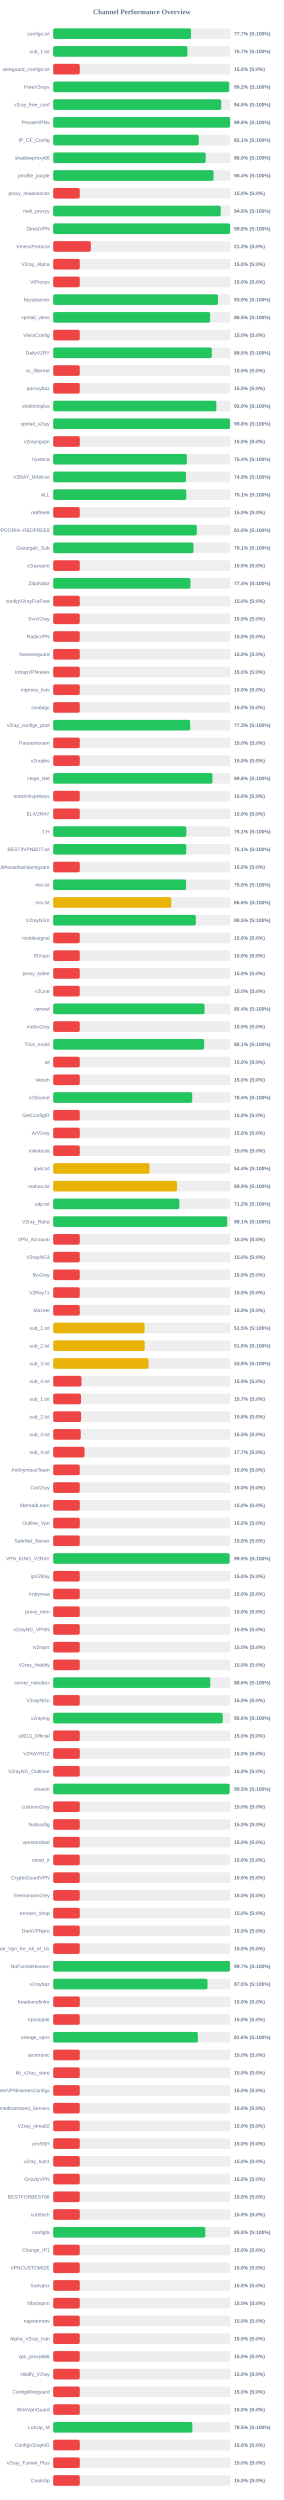
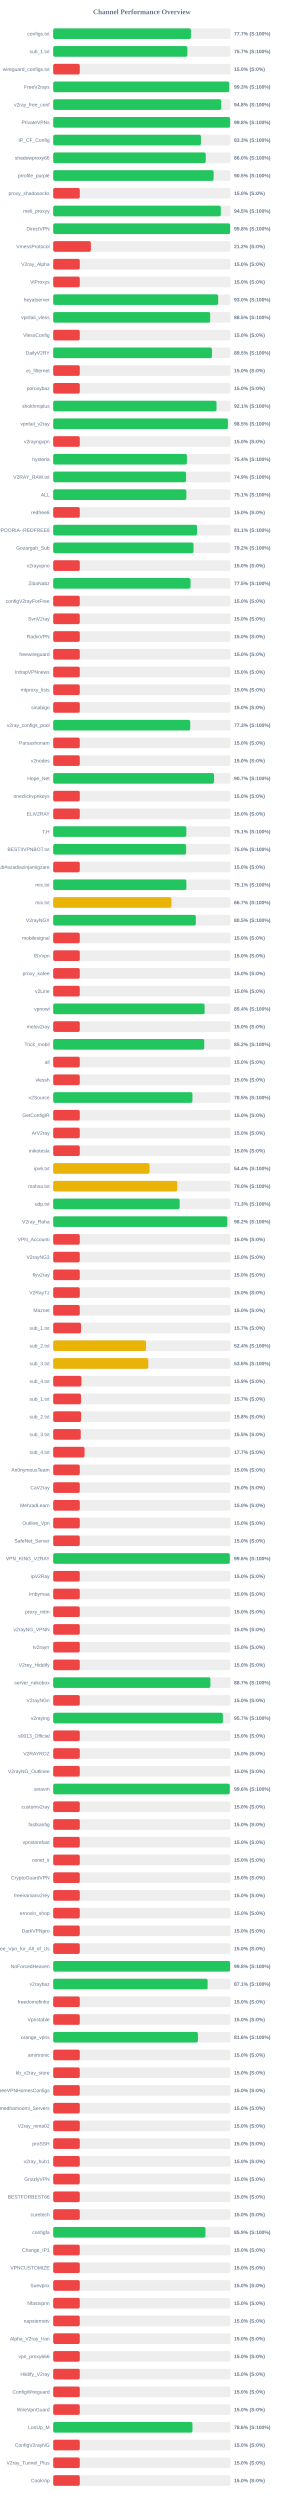
<svg xmlns="http://www.w3.org/2000/svg" width="800" height="7050" version="1.1">
  <style>
        .row { font: 14px Arial; fill: #64748b; }
        .score { font: bold 14px Arial; fill: #64748b; }
    </style>
  <text x="400" y="40" text-anchor="middle" font-size="20px" font-weight="bold" fill="#64748b">Channel Performance Overview</text>
  <rect x="150" y="80" width="500" height="30" fill="#eee" rx="5" />
-   <rect x="150" y="80" width="388.6" height="30" fill="#22c55e" rx="5" />
+   <rect x="150" y="80" width="388.45" height="30" fill="#22c55e" rx="5" />
  <text x="140" y="100" text-anchor="end" class="row">configs.txt</text>
  <text x="660" y="100" text-anchor="start" class="score">77.7% (S:100%)</text>
  <rect x="150" y="130" width="500" height="30" fill="#eee" rx="5" />
-   <rect x="150" y="130" width="378.45" height="30" fill="#22c55e" rx="5" />
+   <rect x="150" y="130" width="378.4" height="30" fill="#22c55e" rx="5" />
  <text x="140" y="150" text-anchor="end" class="row">sub_1.txt</text>
  <text x="660" y="150" text-anchor="start" class="score">75.7% (S:100%)</text>
  <rect x="150" y="180" width="500" height="30" fill="#eee" rx="5" />
  <rect x="150" y="180" width="75.0" height="30" fill="#ef4444" rx="5" />
  <text x="140" y="200" text-anchor="end" class="row">wireguard_configs.txt</text>
  <text x="660" y="200" text-anchor="start" class="score">15.0% (S:0%)</text>
  <rect x="150" y="230" width="500" height="30" fill="#eee" rx="5" />
-   <rect x="150" y="230" width="496.15" height="30" fill="#22c55e" rx="5" />
+   <rect x="150" y="230" width="496.35" height="30" fill="#22c55e" rx="5" />
  <text x="140" y="250" text-anchor="end" class="row">FreeV2rays</text>
-   <text x="660" y="250" text-anchor="start" class="score">99.2% (S:100%)</text>
+   <text x="660" y="250" text-anchor="start" class="score">99.3% (S:100%)</text>
  <rect x="150" y="280" width="500" height="30" fill="#eee" rx="5" />
-   <rect x="150" y="280" width="473.8" height="30" fill="#22c55e" rx="5" />
+   <rect x="150" y="280" width="474.0" height="30" fill="#22c55e" rx="5" />
  <text x="140" y="300" text-anchor="end" class="row">v2ray_free_conf</text>
  <text x="660" y="300" text-anchor="start" class="score">94.8% (S:100%)</text>
  <rect x="150" y="330" width="500" height="30" fill="#eee" rx="5" />
-   <rect x="150" y="330" width="498.95" height="30" fill="#22c55e" rx="5" />
+   <rect x="150" y="330" width="499.0" height="30" fill="#22c55e" rx="5" />
  <text x="140" y="350" text-anchor="end" class="row">PrivateVPNs</text>
  <text x="660" y="350" text-anchor="start" class="score">99.8% (S:100%)</text>
  <rect x="150" y="380" width="500" height="30" fill="#eee" rx="5" />
-   <rect x="150" y="380" width="410.5" height="30" fill="#22c55e" rx="5" />
+   <rect x="150" y="380" width="416.65" height="30" fill="#22c55e" rx="5" />
  <text x="140" y="400" text-anchor="end" class="row">IP_CF_Config</text>
-   <text x="660" y="400" text-anchor="start" class="score">82.1% (S:100%)</text>
+   <text x="660" y="400" text-anchor="start" class="score">83.3% (S:100%)</text>
  <rect x="150" y="430" width="500" height="30" fill="#eee" rx="5" />
-   <rect x="150" y="430" width="430.0" height="30" fill="#22c55e" rx="5" />
+   <rect x="150" y="430" width="430.2" height="30" fill="#22c55e" rx="5" />
  <text x="140" y="450" text-anchor="end" class="row">shadowproxy66</text>
  <text x="660" y="450" text-anchor="start" class="score">86.0% (S:100%)</text>
  <rect x="150" y="480" width="500" height="30" fill="#eee" rx="5" />
-   <rect x="150" y="480" width="452.1" height="30" fill="#22c55e" rx="5" />
+   <rect x="150" y="480" width="452.45" height="30" fill="#22c55e" rx="5" />
  <text x="140" y="500" text-anchor="end" class="row">prrofile_purple</text>
-   <text x="660" y="500" text-anchor="start" class="score">90.4% (S:100%)</text>
+   <text x="660" y="500" text-anchor="start" class="score">90.5% (S:100%)</text>
  <rect x="150" y="530" width="500" height="30" fill="#eee" rx="5" />
  <rect x="150" y="530" width="75.0" height="30" fill="#ef4444" rx="5" />
  <text x="140" y="550" text-anchor="end" class="row">proxy_shadosocks</text>
  <text x="660" y="550" text-anchor="start" class="score">15.0% (S:0%)</text>
  <rect x="150" y="580" width="500" height="30" fill="#eee" rx="5" />
-   <rect x="150" y="580" width="472.55" height="30" fill="#22c55e" rx="5" />
+   <rect x="150" y="580" width="472.75" height="30" fill="#22c55e" rx="5" />
  <text x="140" y="600" text-anchor="end" class="row">meli_proxyy</text>
  <text x="660" y="600" text-anchor="start" class="score">94.5% (S:100%)</text>
  <rect x="150" y="630" width="500" height="30" fill="#eee" rx="5" />
-   <rect x="150" y="630" width="498.95" height="30" fill="#22c55e" rx="5" />
+   <rect x="150" y="630" width="499.05" height="30" fill="#22c55e" rx="5" />
  <text x="140" y="650" text-anchor="end" class="row">DirectVPN</text>
  <text x="660" y="650" text-anchor="start" class="score">99.8% (S:100%)</text>
  <rect x="150" y="680" width="500" height="30" fill="#eee" rx="5" />
  <rect x="150" y="680" width="106.25" height="30" fill="#ef4444" rx="5" />
  <text x="140" y="700" text-anchor="end" class="row">VmessProtocol</text>
  <text x="660" y="700" text-anchor="start" class="score">21.2% (S:0%)</text>
  <rect x="150" y="730" width="500" height="30" fill="#eee" rx="5" />
  <rect x="150" y="730" width="75.0" height="30" fill="#ef4444" rx="5" />
  <text x="140" y="750" text-anchor="end" class="row">V2ray_Alpha</text>
  <text x="660" y="750" text-anchor="start" class="score">15.0% (S:0%)</text>
  <rect x="150" y="780" width="500" height="30" fill="#eee" rx="5" />
  <rect x="150" y="780" width="75.0" height="30" fill="#ef4444" rx="5" />
  <text x="140" y="800" text-anchor="end" class="row">ViProxys</text>
  <text x="660" y="800" text-anchor="start" class="score">15.0% (S:0%)</text>
  <rect x="150" y="830" width="500" height="30" fill="#eee" rx="5" />
-   <rect x="150" y="830" width="464.8" height="30" fill="#22c55e" rx="5" />
+   <rect x="150" y="830" width="465.25" height="30" fill="#22c55e" rx="5" />
  <text x="140" y="850" text-anchor="end" class="row">heyatserver</text>
  <text x="660" y="850" text-anchor="start" class="score">93.0% (S:100%)</text>
  <rect x="150" y="880" width="500" height="30" fill="#eee" rx="5" />
-   <rect x="150" y="880" width="442.6" height="30" fill="#22c55e" rx="5" />
+   <rect x="150" y="880" width="442.7" height="30" fill="#22c55e" rx="5" />
  <text x="140" y="900" text-anchor="end" class="row">vpnfail_vless</text>
  <text x="660" y="900" text-anchor="start" class="score">88.5% (S:100%)</text>
  <rect x="150" y="930" width="500" height="30" fill="#eee" rx="5" />
  <rect x="150" y="930" width="75.0" height="30" fill="#ef4444" rx="5" />
  <text x="140" y="950" text-anchor="end" class="row">VlessConfig</text>
  <text x="660" y="950" text-anchor="start" class="score">15.0% (S:0%)</text>
  <rect x="150" y="980" width="500" height="30" fill="#eee" rx="5" />
-   <rect x="150" y="980" width="447.45" height="30" fill="#22c55e" rx="5" />
+   <rect x="150" y="980" width="447.75" height="30" fill="#22c55e" rx="5" />
  <text x="140" y="1000" text-anchor="end" class="row">DailyV2RY</text>
  <text x="660" y="1000" text-anchor="start" class="score">89.5% (S:100%)</text>
  <rect x="150" y="1030" width="500" height="30" fill="#eee" rx="5" />
  <rect x="150" y="1030" width="75.0" height="30" fill="#ef4444" rx="5" />
  <text x="140" y="1050" text-anchor="end" class="row">xs_filternet</text>
  <text x="660" y="1050" text-anchor="start" class="score">15.0% (S:0%)</text>
  <rect x="150" y="1080" width="500" height="30" fill="#eee" rx="5" />
  <rect x="150" y="1080" width="75.0" height="30" fill="#ef4444" rx="5" />
  <text x="140" y="1100" text-anchor="end" class="row">poroxybaz</text>
  <text x="660" y="1100" text-anchor="start" class="score">15.0% (S:0%)</text>
  <rect x="150" y="1130" width="500" height="30" fill="#eee" rx="5" />
-   <rect x="150" y="1130" width="460.0" height="30" fill="#22c55e" rx="5" />
+   <rect x="150" y="1130" width="460.55" height="30" fill="#22c55e" rx="5" />
  <text x="140" y="1150" text-anchor="end" class="row">shokhmiplus</text>
-   <text x="660" y="1150" text-anchor="start" class="score">92.0% (S:100%)</text>
+   <text x="660" y="1150" text-anchor="start" class="score">92.1% (S:100%)</text>
  <rect x="150" y="1180" width="500" height="30" fill="#eee" rx="5" />
-   <rect x="150" y="1180" width="498.8" height="30" fill="#22c55e" rx="5" />
+   <rect x="150" y="1180" width="492.7" height="30" fill="#22c55e" rx="5" />
  <text x="140" y="1200" text-anchor="end" class="row">vpnfail_v2ray</text>
-   <text x="660" y="1200" text-anchor="start" class="score">99.8% (S:100%)</text>
+   <text x="660" y="1200" text-anchor="start" class="score">98.5% (S:100%)</text>
  <rect x="150" y="1230" width="500" height="30" fill="#eee" rx="5" />
  <rect x="150" y="1230" width="75.0" height="30" fill="#ef4444" rx="5" />
  <text x="140" y="1250" text-anchor="end" class="row">v2rayngvpn</text>
  <text x="660" y="1250" text-anchor="start" class="score">15.0% (S:0%)</text>
  <rect x="150" y="1280" width="500" height="30" fill="#eee" rx="5" />
-   <rect x="150" y="1280" width="376.9" height="30" fill="#22c55e" rx="5" />
+   <rect x="150" y="1280" width="377.1" height="30" fill="#22c55e" rx="5" />
  <text x="140" y="1300" text-anchor="end" class="row">hysteria</text>
  <text x="660" y="1300" text-anchor="start" class="score">75.4% (S:100%)</text>
  <rect x="150" y="1330" width="500" height="30" fill="#eee" rx="5" />
-   <rect x="150" y="1330" width="374.6" height="30" fill="#22c55e" rx="5" />
+   <rect x="150" y="1330" width="374.7" height="30" fill="#22c55e" rx="5" />
  <text x="140" y="1350" text-anchor="end" class="row">V2RAY_RAW.txt</text>
  <text x="660" y="1350" text-anchor="start" class="score">74.9% (S:100%)</text>
  <rect x="150" y="1380" width="500" height="30" fill="#eee" rx="5" />
-   <rect x="150" y="1380" width="375.35" height="30" fill="#22c55e" rx="5" />
+   <rect x="150" y="1380" width="375.5" height="30" fill="#22c55e" rx="5" />
  <text x="140" y="1400" text-anchor="end" class="row">ALL</text>
  <text x="660" y="1400" text-anchor="start" class="score">75.1% (S:100%)</text>
  <rect x="150" y="1430" width="500" height="30" fill="#eee" rx="5" />
  <rect x="150" y="1430" width="75.0" height="30" fill="#ef4444" rx="5" />
  <text x="140" y="1450" text-anchor="end" class="row">redfree8</text>
  <text x="660" y="1450" text-anchor="start" class="score">15.0% (S:0%)</text>
  <rect x="150" y="1480" width="500" height="30" fill="#eee" rx="5" />
-   <rect x="150" y="1480" width="405.0" height="30" fill="#22c55e" rx="5" />
+   <rect x="150" y="1480" width="405.55" height="30" fill="#22c55e" rx="5" />
  <text x="140" y="1500" text-anchor="end" class="row">POORIA--REDFREE8.txt#POORIA--REDFREE8</text>
-   <text x="660" y="1500" text-anchor="start" class="score">81.0% (S:100%)</text>
+   <text x="660" y="1500" text-anchor="start" class="score">81.1% (S:100%)</text>
  <rect x="150" y="1530" width="500" height="30" fill="#eee" rx="5" />
-   <rect x="150" y="1530" width="395.65" height="30" fill="#22c55e" rx="5" />
+   <rect x="150" y="1530" width="395.75" height="30" fill="#22c55e" rx="5" />
  <text x="140" y="1550" text-anchor="end" class="row">Gozargah_Sub</text>
-   <text x="660" y="1550" text-anchor="start" class="score">79.1% (S:100%)</text>
+   <text x="660" y="1550" text-anchor="start" class="score">79.2% (S:100%)</text>
  <rect x="150" y="1580" width="500" height="30" fill="#eee" rx="5" />
  <rect x="150" y="1580" width="75.0" height="30" fill="#ef4444" rx="5" />
  <text x="140" y="1600" text-anchor="end" class="row">v2rayvpno</text>
  <text x="660" y="1600" text-anchor="start" class="score">15.0% (S:0%)</text>
  <rect x="150" y="1630" width="500" height="30" fill="#eee" rx="5" />
-   <rect x="150" y="1630" width="387.05" height="30" fill="#22c55e" rx="5" />
+   <rect x="150" y="1630" width="387.4" height="30" fill="#22c55e" rx="5" />
  <text x="140" y="1650" text-anchor="end" class="row">ZibaNabz</text>
-   <text x="660" y="1650" text-anchor="start" class="score">77.4% (S:100%)</text>
+   <text x="660" y="1650" text-anchor="start" class="score">77.5% (S:100%)</text>
  <rect x="150" y="1680" width="500" height="30" fill="#eee" rx="5" />
  <rect x="150" y="1680" width="75.0" height="30" fill="#ef4444" rx="5" />
  <text x="140" y="1700" text-anchor="end" class="row">configV2rayForFree</text>
  <text x="660" y="1700" text-anchor="start" class="score">15.0% (S:0%)</text>
  <rect x="150" y="1730" width="500" height="30" fill="#eee" rx="5" />
  <rect x="150" y="1730" width="75.0" height="30" fill="#ef4444" rx="5" />
  <text x="140" y="1750" text-anchor="end" class="row">SvnV2ray</text>
  <text x="660" y="1750" text-anchor="start" class="score">15.0% (S:0%)</text>
  <rect x="150" y="1780" width="500" height="30" fill="#eee" rx="5" />
  <rect x="150" y="1780" width="75.0" height="30" fill="#ef4444" rx="5" />
  <text x="140" y="1800" text-anchor="end" class="row">RadixVPN</text>
  <text x="660" y="1800" text-anchor="start" class="score">15.0% (S:0%)</text>
  <rect x="150" y="1830" width="500" height="30" fill="#eee" rx="5" />
  <rect x="150" y="1830" width="75.0" height="30" fill="#ef4444" rx="5" />
  <text x="140" y="1850" text-anchor="end" class="row">freewireguard</text>
  <text x="660" y="1850" text-anchor="start" class="score">15.0% (S:0%)</text>
  <rect x="150" y="1880" width="500" height="30" fill="#eee" rx="5" />
  <rect x="150" y="1880" width="75.0" height="30" fill="#ef4444" rx="5" />
  <text x="140" y="1900" text-anchor="end" class="row">IrdrapVPNnews</text>
  <text x="660" y="1900" text-anchor="start" class="score">15.0% (S:0%)</text>
  <rect x="150" y="1930" width="500" height="30" fill="#eee" rx="5" />
  <rect x="150" y="1930" width="75.0" height="30" fill="#ef4444" rx="5" />
  <text x="140" y="1950" text-anchor="end" class="row">mtproxy_lists</text>
  <text x="660" y="1950" text-anchor="start" class="score">15.0% (S:0%)</text>
  <rect x="150" y="1980" width="500" height="30" fill="#eee" rx="5" />
  <rect x="150" y="1980" width="75.0" height="30" fill="#ef4444" rx="5" />
  <text x="140" y="2000" text-anchor="end" class="row">sinabigo</text>
  <text x="660" y="2000" text-anchor="start" class="score">15.0% (S:0%)</text>
  <rect x="150" y="2030" width="500" height="30" fill="#eee" rx="5" />
-   <rect x="150" y="2030" width="386.4" height="30" fill="#22c55e" rx="5" />
+   <rect x="150" y="2030" width="386.45" height="30" fill="#22c55e" rx="5" />
  <text x="140" y="2050" text-anchor="end" class="row">v2ray_configs_pool</text>
  <text x="660" y="2050" text-anchor="start" class="score">77.3% (S:100%)</text>
  <rect x="150" y="2080" width="500" height="30" fill="#eee" rx="5" />
  <rect x="150" y="2080" width="75.0" height="30" fill="#ef4444" rx="5" />
  <text x="140" y="2100" text-anchor="end" class="row">Parsashonam</text>
  <text x="660" y="2100" text-anchor="start" class="score">15.0% (S:0%)</text>
  <rect x="150" y="2130" width="500" height="30" fill="#eee" rx="5" />
  <rect x="150" y="2130" width="75.0" height="30" fill="#ef4444" rx="5" />
  <text x="140" y="2150" text-anchor="end" class="row">v2nodes</text>
  <text x="660" y="2150" text-anchor="start" class="score">15.0% (S:0%)</text>
  <rect x="150" y="2180" width="500" height="30" fill="#eee" rx="5" />
-   <rect x="150" y="2180" width="449.2" height="30" fill="#22c55e" rx="5" />
+   <rect x="150" y="2180" width="453.6" height="30" fill="#22c55e" rx="5" />
  <text x="140" y="2200" text-anchor="end" class="row">Hope_Net</text>
-   <text x="660" y="2200" text-anchor="start" class="score">89.8% (S:100%)</text>
+   <text x="660" y="2200" text-anchor="start" class="score">90.7% (S:100%)</text>
  <rect x="150" y="2230" width="500" height="30" fill="#eee" rx="5" />
  <rect x="150" y="2230" width="75.0" height="30" fill="#ef4444" rx="5" />
  <text x="140" y="2250" text-anchor="end" class="row">oneclickvpnkeys</text>
  <text x="660" y="2250" text-anchor="start" class="score">15.0% (S:0%)</text>
  <rect x="150" y="2280" width="500" height="30" fill="#eee" rx="5" />
  <rect x="150" y="2280" width="75.0" height="30" fill="#ef4444" rx="5" />
  <text x="140" y="2300" text-anchor="end" class="row">ELiV2RAY</text>
  <text x="660" y="2300" text-anchor="start" class="score">15.0% (S:0%)</text>
  <rect x="150" y="2330" width="500" height="30" fill="#eee" rx="5" />
-   <rect x="150" y="2330" width="375.45" height="30" fill="#22c55e" rx="5" />
+   <rect x="150" y="2330" width="375.5" height="30" fill="#22c55e" rx="5" />
  <text x="140" y="2350" text-anchor="end" class="row">T,H</text>
  <text x="660" y="2350" text-anchor="start" class="score">75.1% (S:100%)</text>
  <rect x="150" y="2380" width="500" height="30" fill="#eee" rx="5" />
-   <rect x="150" y="2380" width="375.3" height="30" fill="#22c55e" rx="5" />
+   <rect x="150" y="2380" width="374.9" height="30" fill="#22c55e" rx="5" />
  <text x="140" y="2400" text-anchor="end" class="row">BESTIIVPNBOT.txt</text>
-   <text x="660" y="2400" text-anchor="start" class="score">75.1% (S:100%)</text>
+   <text x="660" y="2400" text-anchor="start" class="score">75.0% (S:100%)</text>
  <rect x="150" y="2430" width="500" height="30" fill="#eee" rx="5" />
  <rect x="150" y="2430" width="75.0" height="30" fill="#ef4444" rx="5" />
  <text x="140" y="2450" text-anchor="end" class="row">Sub#azadiazinjamigzare</text>
  <text x="660" y="2450" text-anchor="start" class="score">15.0% (S:0%)</text>
  <rect x="150" y="2480" width="500" height="30" fill="#eee" rx="5" />
-   <rect x="150" y="2480" width="374.85" height="30" fill="#22c55e" rx="5" />
+   <rect x="150" y="2480" width="375.6" height="30" fill="#22c55e" rx="5" />
  <text x="140" y="2500" text-anchor="end" class="row">mix.txt</text>
-   <text x="660" y="2500" text-anchor="start" class="score">75.0% (S:100%)</text>
+   <text x="660" y="2500" text-anchor="start" class="score">75.1% (S:100%)</text>
  <rect x="150" y="2530" width="500" height="30" fill="#eee" rx="5" />
-   <rect x="150" y="2530" width="332.9" height="30" fill="#eab308" rx="5" />
+   <rect x="150" y="2530" width="333.45" height="30" fill="#eab308" rx="5" />
  <text x="140" y="2550" text-anchor="end" class="row">mix.txt</text>
-   <text x="660" y="2550" text-anchor="start" class="score">66.6% (S:100%)</text>
+   <text x="660" y="2550" text-anchor="start" class="score">66.7% (S:100%)</text>
  <rect x="150" y="2580" width="500" height="30" fill="#eee" rx="5" />
  <rect x="150" y="2580" width="402.25" height="30" fill="#22c55e" rx="5" />
  <text x="140" y="2600" text-anchor="end" class="row">V2rayNGX</text>
  <text x="660" y="2600" text-anchor="start" class="score">80.5% (S:100%)</text>
  <rect x="150" y="2630" width="500" height="30" fill="#eee" rx="5" />
  <rect x="150" y="2630" width="75.0" height="30" fill="#ef4444" rx="5" />
  <text x="140" y="2650" text-anchor="end" class="row">mobilesignal</text>
  <text x="660" y="2650" text-anchor="start" class="score">15.0% (S:0%)</text>
  <rect x="150" y="2680" width="500" height="30" fill="#eee" rx="5" />
  <rect x="150" y="2680" width="75.0" height="30" fill="#ef4444" rx="5" />
  <text x="140" y="2700" text-anchor="end" class="row">ISVvpn</text>
  <text x="660" y="2700" text-anchor="start" class="score">15.0% (S:0%)</text>
  <rect x="150" y="2730" width="500" height="30" fill="#eee" rx="5" />
  <rect x="150" y="2730" width="75.0" height="30" fill="#ef4444" rx="5" />
  <text x="140" y="2750" text-anchor="end" class="row">proxy_kafee</text>
  <text x="660" y="2750" text-anchor="start" class="score">15.0% (S:0%)</text>
  <rect x="150" y="2780" width="500" height="30" fill="#eee" rx="5" />
  <rect x="150" y="2780" width="75.0" height="30" fill="#ef4444" rx="5" />
  <text x="140" y="2800" text-anchor="end" class="row">v2Line</text>
  <text x="660" y="2800" text-anchor="start" class="score">15.0% (S:0%)</text>
  <rect x="150" y="2830" width="500" height="30" fill="#eee" rx="5" />
-   <rect x="150" y="2830" width="426.8" height="30" fill="#22c55e" rx="5" />
+   <rect x="150" y="2830" width="427.05" height="30" fill="#22c55e" rx="5" />
  <text x="140" y="2850" text-anchor="end" class="row">vpnowl</text>
  <text x="660" y="2850" text-anchor="start" class="score">85.4% (S:100%)</text>
  <rect x="150" y="2880" width="500" height="30" fill="#eee" rx="5" />
  <rect x="150" y="2880" width="75.0" height="30" fill="#ef4444" rx="5" />
  <text x="140" y="2900" text-anchor="end" class="row">melov2ray</text>
  <text x="660" y="2900" text-anchor="start" class="score">15.0% (S:0%)</text>
  <rect x="150" y="2930" width="500" height="30" fill="#eee" rx="5" />
-   <rect x="150" y="2930" width="425.7" height="30" fill="#22c55e" rx="5" />
+   <rect x="150" y="2930" width="425.95" height="30" fill="#22c55e" rx="5" />
  <text x="140" y="2950" text-anchor="end" class="row">Trick_mobil</text>
-   <text x="660" y="2950" text-anchor="start" class="score">85.1% (S:100%)</text>
+   <text x="660" y="2950" text-anchor="start" class="score">85.2% (S:100%)</text>
  <rect x="150" y="2980" width="500" height="30" fill="#eee" rx="5" />
  <rect x="150" y="2980" width="75.0" height="30" fill="#ef4444" rx="5" />
  <text x="140" y="3000" text-anchor="end" class="row">all</text>
  <text x="660" y="3000" text-anchor="start" class="score">15.0% (S:0%)</text>
  <rect x="150" y="3030" width="500" height="30" fill="#eee" rx="5" />
  <rect x="150" y="3030" width="75.0" height="30" fill="#ef4444" rx="5" />
  <text x="140" y="3050" text-anchor="end" class="row">vlessh</text>
  <text x="660" y="3050" text-anchor="start" class="score">15.0% (S:0%)</text>
  <rect x="150" y="3080" width="500" height="30" fill="#eee" rx="5" />
-   <rect x="150" y="3080" width="392.05" height="30" fill="#22c55e" rx="5" />
+   <rect x="150" y="3080" width="392.7" height="30" fill="#22c55e" rx="5" />
  <text x="140" y="3100" text-anchor="end" class="row">v2Source</text>
-   <text x="660" y="3100" text-anchor="start" class="score">78.4% (S:100%)</text>
+   <text x="660" y="3100" text-anchor="start" class="score">78.5% (S:100%)</text>
  <rect x="150" y="3130" width="500" height="30" fill="#eee" rx="5" />
  <rect x="150" y="3130" width="75.0" height="30" fill="#ef4444" rx="5" />
  <text x="140" y="3150" text-anchor="end" class="row">GetConfigIR</text>
  <text x="660" y="3150" text-anchor="start" class="score">15.0% (S:0%)</text>
  <rect x="150" y="3180" width="500" height="30" fill="#eee" rx="5" />
  <rect x="150" y="3180" width="75.0" height="30" fill="#ef4444" rx="5" />
  <text x="140" y="3200" text-anchor="end" class="row">ArV2ray</text>
  <text x="660" y="3200" text-anchor="start" class="score">15.0% (S:0%)</text>
  <rect x="150" y="3230" width="500" height="30" fill="#eee" rx="5" />
  <rect x="150" y="3230" width="75.0" height="30" fill="#ef4444" rx="5" />
  <text x="140" y="3250" text-anchor="end" class="row">inikotesla</text>
  <text x="660" y="3250" text-anchor="start" class="score">15.0% (S:0%)</text>
  <rect x="150" y="3280" width="500" height="30" fill="#eee" rx="5" />
  <rect x="150" y="3280" width="271.75" height="30" fill="#eab308" rx="5" />
  <text x="140" y="3300" text-anchor="end" class="row">ipv6.txt</text>
  <text x="660" y="3300" text-anchor="start" class="score">54.4% (S:100%)</text>
  <rect x="150" y="3330" width="500" height="30" fill="#eee" rx="5" />
-   <rect x="150" y="3330" width="349.3" height="30" fill="#eab308" rx="5" />
+   <rect x="150" y="3330" width="349.95" height="30" fill="#eab308" rx="5" />
  <text x="140" y="3350" text-anchor="end" class="row">mahsa.txt</text>
-   <text x="660" y="3350" text-anchor="start" class="score">69.9% (S:100%)</text>
+   <text x="660" y="3350" text-anchor="start" class="score">70.0% (S:100%)</text>
  <rect x="150" y="3380" width="500" height="30" fill="#eee" rx="5" />
-   <rect x="150" y="3380" width="355.9" height="30" fill="#22c55e" rx="5" />
+   <rect x="150" y="3380" width="356.65" height="30" fill="#22c55e" rx="5" />
  <text x="140" y="3400" text-anchor="end" class="row">udp.txt</text>
-   <text x="660" y="3400" text-anchor="start" class="score">71.2% (S:100%)</text>
+   <text x="660" y="3400" text-anchor="start" class="score">71.3% (S:100%)</text>
  <rect x="150" y="3430" width="500" height="30" fill="#eee" rx="5" />
-   <rect x="150" y="3430" width="490.7" height="30" fill="#22c55e" rx="5" />
+   <rect x="150" y="3430" width="491.05" height="30" fill="#22c55e" rx="5" />
  <text x="140" y="3450" text-anchor="end" class="row">V2ray_Raha</text>
-   <text x="660" y="3450" text-anchor="start" class="score">98.1% (S:100%)</text>
+   <text x="660" y="3450" text-anchor="start" class="score">98.2% (S:100%)</text>
  <rect x="150" y="3480" width="500" height="30" fill="#eee" rx="5" />
  <rect x="150" y="3480" width="75.0" height="30" fill="#ef4444" rx="5" />
  <text x="140" y="3500" text-anchor="end" class="row">VPN_Accounti</text>
  <text x="660" y="3500" text-anchor="start" class="score">15.0% (S:0%)</text>
  <rect x="150" y="3530" width="500" height="30" fill="#eee" rx="5" />
  <rect x="150" y="3530" width="75.0" height="30" fill="#ef4444" rx="5" />
  <text x="140" y="3550" text-anchor="end" class="row">V2rayNG3</text>
  <text x="660" y="3550" text-anchor="start" class="score">15.0% (S:0%)</text>
  <rect x="150" y="3580" width="500" height="30" fill="#eee" rx="5" />
  <rect x="150" y="3580" width="75.0" height="30" fill="#ef4444" rx="5" />
  <text x="140" y="3600" text-anchor="end" class="row">flyv2ray</text>
  <text x="660" y="3600" text-anchor="start" class="score">15.0% (S:0%)</text>
  <rect x="150" y="3630" width="500" height="30" fill="#eee" rx="5" />
  <rect x="150" y="3630" width="75.0" height="30" fill="#ef4444" rx="5" />
  <text x="140" y="3650" text-anchor="end" class="row">V2RayTz</text>
  <text x="660" y="3650" text-anchor="start" class="score">15.0% (S:0%)</text>
  <rect x="150" y="3680" width="500" height="30" fill="#eee" rx="5" />
  <rect x="150" y="3680" width="75.0" height="30" fill="#ef4444" rx="5" />
  <text x="140" y="3700" text-anchor="end" class="row">Maznet</text>
  <text x="660" y="3700" text-anchor="start" class="score">15.0% (S:0%)</text>
  <rect x="150" y="3730" width="500" height="30" fill="#eee" rx="5" />
-   <rect x="150" y="3730" width="257.75" height="30" fill="#eab308" rx="5" />
+   <rect x="150" y="3730" width="78.5" height="30" fill="#ef4444" rx="5" />
  <text x="140" y="3750" text-anchor="end" class="row">sub_1.txt</text>
-   <text x="660" y="3750" text-anchor="start" class="score">51.5% (S:100%)</text>
+   <text x="660" y="3750" text-anchor="start" class="score">15.7% (S:0%)</text>
  <rect x="150" y="3780" width="500" height="30" fill="#eee" rx="5" />
-   <rect x="150" y="3780" width="258.0" height="30" fill="#eab308" rx="5" />
+   <rect x="150" y="3780" width="261.9" height="30" fill="#eab308" rx="5" />
  <text x="140" y="3800" text-anchor="end" class="row">sub_2.txt</text>
-   <text x="660" y="3800" text-anchor="start" class="score">51.6% (S:100%)</text>
+   <text x="660" y="3800" text-anchor="start" class="score">52.4% (S:100%)</text>
  <rect x="150" y="3830" width="500" height="30" fill="#eee" rx="5" />
-   <rect x="150" y="3830" width="269.1" height="30" fill="#eab308" rx="5" />
+   <rect x="150" y="3830" width="268.2" height="30" fill="#eab308" rx="5" />
  <text x="140" y="3850" text-anchor="end" class="row">sub_3.txt</text>
-   <text x="660" y="3850" text-anchor="start" class="score">53.8% (S:100%)</text>
+   <text x="660" y="3850" text-anchor="start" class="score">53.6% (S:100%)</text>
  <rect x="150" y="3880" width="500" height="30" fill="#eee" rx="5" />
-   <rect x="150" y="3880" width="79.75" height="30" fill="#ef4444" rx="5" />
+   <rect x="150" y="3880" width="79.7" height="30" fill="#ef4444" rx="5" />
  <text x="140" y="3900" text-anchor="end" class="row">sub_4.txt</text>
  <text x="660" y="3900" text-anchor="start" class="score">15.9% (S:0%)</text>
  <rect x="150" y="3930" width="500" height="30" fill="#eee" rx="5" />
  <rect x="150" y="3930" width="78.5" height="30" fill="#ef4444" rx="5" />
  <text x="140" y="3950" text-anchor="end" class="row">sub_1.txt</text>
  <text x="660" y="3950" text-anchor="start" class="score">15.7% (S:0%)</text>
  <rect x="150" y="3980" width="500" height="30" fill="#eee" rx="5" />
  <rect x="150" y="3980" width="78.75" height="30" fill="#ef4444" rx="5" />
  <text x="140" y="4000" text-anchor="end" class="row">sub_2.txt</text>
  <text x="660" y="4000" text-anchor="start" class="score">15.8% (S:0%)</text>
  <rect x="150" y="4030" width="500" height="30" fill="#eee" rx="5" />
  <rect x="150" y="4030" width="77.7" height="30" fill="#ef4444" rx="5" />
  <text x="140" y="4050" text-anchor="end" class="row">sub_3.txt</text>
  <text x="660" y="4050" text-anchor="start" class="score">15.5% (S:0%)</text>
  <rect x="150" y="4080" width="500" height="30" fill="#eee" rx="5" />
  <rect x="150" y="4080" width="88.4" height="30" fill="#ef4444" rx="5" />
  <text x="140" y="4100" text-anchor="end" class="row">sub_4.txt</text>
  <text x="660" y="4100" text-anchor="start" class="score">17.7% (S:0%)</text>
  <rect x="150" y="4130" width="500" height="30" fill="#eee" rx="5" />
  <rect x="150" y="4130" width="75.0" height="30" fill="#ef4444" rx="5" />
  <text x="140" y="4150" text-anchor="end" class="row">An0nymousTeam</text>
  <text x="660" y="4150" text-anchor="start" class="score">15.0% (S:0%)</text>
  <rect x="150" y="4180" width="500" height="30" fill="#eee" rx="5" />
  <rect x="150" y="4180" width="75.0" height="30" fill="#ef4444" rx="5" />
  <text x="140" y="4200" text-anchor="end" class="row">CaV2ray</text>
  <text x="660" y="4200" text-anchor="start" class="score">15.0% (S:0%)</text>
  <rect x="150" y="4230" width="500" height="30" fill="#eee" rx="5" />
  <rect x="150" y="4230" width="75.0" height="30" fill="#ef4444" rx="5" />
  <text x="140" y="4250" text-anchor="end" class="row">MehradLearn</text>
  <text x="660" y="4250" text-anchor="start" class="score">15.0% (S:0%)</text>
  <rect x="150" y="4280" width="500" height="30" fill="#eee" rx="5" />
  <rect x="150" y="4280" width="75.0" height="30" fill="#ef4444" rx="5" />
  <text x="140" y="4300" text-anchor="end" class="row">Outline_Vpn</text>
  <text x="660" y="4300" text-anchor="start" class="score">15.0% (S:0%)</text>
  <rect x="150" y="4330" width="500" height="30" fill="#eee" rx="5" />
  <rect x="150" y="4330" width="75.0" height="30" fill="#ef4444" rx="5" />
  <text x="140" y="4350" text-anchor="end" class="row">SafeNet_Server</text>
  <text x="660" y="4350" text-anchor="start" class="score">15.0% (S:0%)</text>
  <rect x="150" y="4380" width="500" height="30" fill="#eee" rx="5" />
-   <rect x="150" y="4380" width="497.6" height="30" fill="#22c55e" rx="5" />
+   <rect x="150" y="4380" width="498.0" height="30" fill="#22c55e" rx="5" />
  <text x="140" y="4400" text-anchor="end" class="row">VPN_KING_V2RAY</text>
-   <text x="660" y="4400" text-anchor="start" class="score">99.5% (S:100%)</text>
+   <text x="660" y="4400" text-anchor="start" class="score">99.6% (S:100%)</text>
  <rect x="150" y="4430" width="500" height="30" fill="#eee" rx="5" />
  <rect x="150" y="4430" width="75.0" height="30" fill="#ef4444" rx="5" />
  <text x="140" y="4450" text-anchor="end" class="row">ipV2Ray</text>
  <text x="660" y="4450" text-anchor="start" class="score">15.0% (S:0%)</text>
  <rect x="150" y="4480" width="500" height="30" fill="#eee" rx="5" />
  <rect x="150" y="4480" width="75.0" height="30" fill="#ef4444" rx="5" />
  <text x="140" y="4500" text-anchor="end" class="row">lrnbymaa</text>
  <text x="660" y="4500" text-anchor="start" class="score">15.0% (S:0%)</text>
  <rect x="150" y="4530" width="500" height="30" fill="#eee" rx="5" />
  <rect x="150" y="4530" width="75.0" height="30" fill="#ef4444" rx="5" />
  <text x="140" y="4550" text-anchor="end" class="row">proxy_mtm</text>
  <text x="660" y="4550" text-anchor="start" class="score">15.0% (S:0%)</text>
  <rect x="150" y="4580" width="500" height="30" fill="#eee" rx="5" />
  <rect x="150" y="4580" width="75.0" height="30" fill="#ef4444" rx="5" />
  <text x="140" y="4600" text-anchor="end" class="row">v2rayNG_VPNN</text>
  <text x="660" y="4600" text-anchor="start" class="score">15.0% (S:0%)</text>
  <rect x="150" y="4630" width="500" height="30" fill="#eee" rx="5" />
  <rect x="150" y="4630" width="75.0" height="30" fill="#ef4444" rx="5" />
  <text x="140" y="4650" text-anchor="end" class="row">tv2rayrr</text>
  <text x="660" y="4650" text-anchor="start" class="score">15.0% (S:0%)</text>
  <rect x="150" y="4680" width="500" height="30" fill="#eee" rx="5" />
  <rect x="150" y="4680" width="75.0" height="30" fill="#ef4444" rx="5" />
  <text x="140" y="4700" text-anchor="end" class="row">V2rey_Hiddify</text>
  <text x="660" y="4700" text-anchor="start" class="score">15.0% (S:0%)</text>
  <rect x="150" y="4730" width="500" height="30" fill="#eee" rx="5" />
-   <rect x="150" y="4730" width="443.15" height="30" fill="#22c55e" rx="5" />
+   <rect x="150" y="4730" width="443.35" height="30" fill="#22c55e" rx="5" />
  <text x="140" y="4750" text-anchor="end" class="row">server_nekobox</text>
-   <text x="660" y="4750" text-anchor="start" class="score">88.6% (S:100%)</text>
+   <text x="660" y="4750" text-anchor="start" class="score">88.7% (S:100%)</text>
  <rect x="150" y="4780" width="500" height="30" fill="#eee" rx="5" />
  <rect x="150" y="4780" width="75.0" height="30" fill="#ef4444" rx="5" />
  <text x="140" y="4800" text-anchor="end" class="row">V2rayNGn</text>
  <text x="660" y="4800" text-anchor="start" class="score">15.0% (S:0%)</text>
  <rect x="150" y="4830" width="500" height="30" fill="#eee" rx="5" />
-   <rect x="150" y="4830" width="478.1" height="30" fill="#22c55e" rx="5" />
+   <rect x="150" y="4830" width="478.6" height="30" fill="#22c55e" rx="5" />
  <text x="140" y="4850" text-anchor="end" class="row">v2raying</text>
-   <text x="660" y="4850" text-anchor="start" class="score">95.6% (S:100%)</text>
+   <text x="660" y="4850" text-anchor="start" class="score">95.7% (S:100%)</text>
  <rect x="150" y="4880" width="500" height="30" fill="#eee" rx="5" />
  <rect x="150" y="4880" width="75.0" height="30" fill="#ef4444" rx="5" />
  <text x="140" y="4900" text-anchor="end" class="row">s0013_Official</text>
  <text x="660" y="4900" text-anchor="start" class="score">15.0% (S:0%)</text>
  <rect x="150" y="4930" width="500" height="30" fill="#eee" rx="5" />
  <rect x="150" y="4930" width="75.0" height="30" fill="#ef4444" rx="5" />
  <text x="140" y="4950" text-anchor="end" class="row">V2RAYROZ</text>
  <text x="660" y="4950" text-anchor="start" class="score">15.0% (S:0%)</text>
  <rect x="150" y="4980" width="500" height="30" fill="#eee" rx="5" />
  <rect x="150" y="4980" width="75.0" height="30" fill="#ef4444" rx="5" />
  <text x="140" y="5000" text-anchor="end" class="row">V2rayNG_Outlinee</text>
  <text x="660" y="5000" text-anchor="start" class="score">15.0% (S:0%)</text>
  <rect x="150" y="5030" width="500" height="30" fill="#eee" rx="5" />
-   <rect x="150" y="5030" width="497.6" height="30" fill="#22c55e" rx="5" />
+   <rect x="150" y="5030" width="498.0" height="30" fill="#22c55e" rx="5" />
  <text x="140" y="5050" text-anchor="end" class="row">sinavm</text>
-   <text x="660" y="5050" text-anchor="start" class="score">99.5% (S:100%)</text>
+   <text x="660" y="5050" text-anchor="start" class="score">99.6% (S:100%)</text>
  <rect x="150" y="5080" width="500" height="30" fill="#eee" rx="5" />
  <rect x="150" y="5080" width="75.0" height="30" fill="#ef4444" rx="5" />
  <text x="140" y="5100" text-anchor="end" class="row">customv2ray</text>
  <text x="660" y="5100" text-anchor="start" class="score">15.0% (S:0%)</text>
  <rect x="150" y="5130" width="500" height="30" fill="#eee" rx="5" />
  <rect x="150" y="5130" width="75.0" height="30" fill="#ef4444" rx="5" />
  <text x="140" y="5150" text-anchor="end" class="row">fastkanfig</text>
  <text x="660" y="5150" text-anchor="start" class="score">15.0% (S:0%)</text>
  <rect x="150" y="5180" width="500" height="30" fill="#eee" rx="5" />
  <rect x="150" y="5180" width="75.0" height="30" fill="#ef4444" rx="5" />
  <text x="140" y="5200" text-anchor="end" class="row">vpnstorefast</text>
  <text x="660" y="5200" text-anchor="start" class="score">15.0% (S:0%)</text>
  <rect x="150" y="5230" width="500" height="30" fill="#eee" rx="5" />
  <rect x="150" y="5230" width="75.0" height="30" fill="#ef4444" rx="5" />
  <text x="140" y="5250" text-anchor="end" class="row">oxnet_ir</text>
  <text x="660" y="5250" text-anchor="start" class="score">15.0% (S:0%)</text>
  <rect x="150" y="5280" width="500" height="30" fill="#eee" rx="5" />
  <rect x="150" y="5280" width="75.0" height="30" fill="#ef4444" rx="5" />
  <text x="140" y="5300" text-anchor="end" class="row">CryptoGuardVPN</text>
  <text x="660" y="5300" text-anchor="start" class="score">15.0% (S:0%)</text>
  <rect x="150" y="5330" width="500" height="30" fill="#eee" rx="5" />
  <rect x="150" y="5330" width="75.0" height="30" fill="#ef4444" rx="5" />
  <text x="140" y="5350" text-anchor="end" class="row">freeiranianv2rey</text>
  <text x="660" y="5350" text-anchor="start" class="score">15.0% (S:0%)</text>
  <rect x="150" y="5380" width="500" height="30" fill="#eee" rx="5" />
  <rect x="150" y="5380" width="75.0" height="30" fill="#ef4444" rx="5" />
  <text x="140" y="5400" text-anchor="end" class="row">ernoxin_shop</text>
  <text x="660" y="5400" text-anchor="start" class="score">15.0% (S:0%)</text>
  <rect x="150" y="5430" width="500" height="30" fill="#eee" rx="5" />
  <rect x="150" y="5430" width="75.0" height="30" fill="#ef4444" rx="5" />
  <text x="140" y="5450" text-anchor="end" class="row">DarkVPNpro</text>
  <text x="660" y="5450" text-anchor="start" class="score">15.0% (S:0%)</text>
  <rect x="150" y="5480" width="500" height="30" fill="#eee" rx="5" />
  <rect x="150" y="5480" width="75.0" height="30" fill="#ef4444" rx="5" />
  <text x="140" y="5500" text-anchor="end" class="row">Free_Vpn_for_All_of_Us</text>
  <text x="660" y="5500" text-anchor="start" class="score">15.0% (S:0%)</text>
  <rect x="150" y="5530" width="500" height="30" fill="#eee" rx="5" />
-   <rect x="150" y="5530" width="498.7" height="30" fill="#22c55e" rx="5" />
+   <rect x="150" y="5530" width="498.9" height="30" fill="#22c55e" rx="5" />
  <text x="140" y="5550" text-anchor="end" class="row">NoForcedHeaven</text>
-   <text x="660" y="5550" text-anchor="start" class="score">99.7% (S:100%)</text>
+   <text x="660" y="5550" text-anchor="start" class="score">99.8% (S:100%)</text>
  <rect x="150" y="5580" width="500" height="30" fill="#eee" rx="5" />
-   <rect x="150" y="5580" width="435.15" height="30" fill="#22c55e" rx="5" />
+   <rect x="150" y="5580" width="435.5" height="30" fill="#22c55e" rx="5" />
  <text x="140" y="5600" text-anchor="end" class="row">v2raybaz</text>
-   <text x="660" y="5600" text-anchor="start" class="score">87.0% (S:100%)</text>
+   <text x="660" y="5600" text-anchor="start" class="score">87.1% (S:100%)</text>
  <rect x="150" y="5630" width="500" height="30" fill="#eee" rx="5" />
  <rect x="150" y="5630" width="75.0" height="30" fill="#ef4444" rx="5" />
  <text x="140" y="5650" text-anchor="end" class="row">freedomofinfor</text>
  <text x="660" y="5650" text-anchor="start" class="score">15.0% (S:0%)</text>
  <rect x="150" y="5680" width="500" height="30" fill="#eee" rx="5" />
  <rect x="150" y="5680" width="75.0" height="30" fill="#ef4444" rx="5" />
  <text x="140" y="5700" text-anchor="end" class="row">Vpnstable</text>
  <text x="660" y="5700" text-anchor="start" class="score">15.0% (S:0%)</text>
  <rect x="150" y="5730" width="500" height="30" fill="#eee" rx="5" />
-   <rect x="150" y="5730" width="408.0" height="30" fill="#22c55e" rx="5" />
+   <rect x="150" y="5730" width="408.2" height="30" fill="#22c55e" rx="5" />
  <text x="140" y="5750" text-anchor="end" class="row">orange_vpns</text>
  <text x="660" y="5750" text-anchor="start" class="score">81.6% (S:100%)</text>
  <rect x="150" y="5780" width="500" height="30" fill="#eee" rx="5" />
  <rect x="150" y="5780" width="75.0" height="30" fill="#ef4444" rx="5" />
  <text x="140" y="5800" text-anchor="end" class="row">amirtronic</text>
  <text x="660" y="5800" text-anchor="start" class="score">15.0% (S:0%)</text>
  <rect x="150" y="5830" width="500" height="30" fill="#eee" rx="5" />
  <rect x="150" y="5830" width="75.0" height="30" fill="#ef4444" rx="5" />
  <text x="140" y="5850" text-anchor="end" class="row">kb_v2ray_store</text>
  <text x="660" y="5850" text-anchor="start" class="score">15.0% (S:0%)</text>
  <rect x="150" y="5880" width="500" height="30" fill="#eee" rx="5" />
  <rect x="150" y="5880" width="75.0" height="30" fill="#ef4444" rx="5" />
  <text x="140" y="5900" text-anchor="end" class="row">FreeVPNHomesConfigs</text>
  <text x="660" y="5900" text-anchor="start" class="score">15.0% (S:0%)</text>
  <rect x="150" y="5930" width="500" height="30" fill="#eee" rx="5" />
  <rect x="150" y="5930" width="75.0" height="30" fill="#ef4444" rx="5" />
  <text x="140" y="5950" text-anchor="end" class="row">Ahmedhamoomi_Servers</text>
  <text x="660" y="5950" text-anchor="start" class="score">15.0% (S:0%)</text>
  <rect x="150" y="5980" width="500" height="30" fill="#eee" rx="5" />
  <rect x="150" y="5980" width="75.0" height="30" fill="#ef4444" rx="5" />
  <text x="140" y="6000" text-anchor="end" class="row">V2ray_nima02</text>
  <text x="660" y="6000" text-anchor="start" class="score">15.0% (S:0%)</text>
  <rect x="150" y="6030" width="500" height="30" fill="#eee" rx="5" />
  <rect x="150" y="6030" width="75.0" height="30" fill="#ef4444" rx="5" />
  <text x="140" y="6050" text-anchor="end" class="row">proSSH</text>
  <text x="660" y="6050" text-anchor="start" class="score">15.0% (S:0%)</text>
  <rect x="150" y="6080" width="500" height="30" fill="#eee" rx="5" />
  <rect x="150" y="6080" width="75.0" height="30" fill="#ef4444" rx="5" />
  <text x="140" y="6100" text-anchor="end" class="row">v2ray_hub1</text>
  <text x="660" y="6100" text-anchor="start" class="score">15.0% (S:0%)</text>
  <rect x="150" y="6130" width="500" height="30" fill="#eee" rx="5" />
  <rect x="150" y="6130" width="75.0" height="30" fill="#ef4444" rx="5" />
  <text x="140" y="6150" text-anchor="end" class="row">GrizzlyVPN</text>
  <text x="660" y="6150" text-anchor="start" class="score">15.0% (S:0%)</text>
  <rect x="150" y="6180" width="500" height="30" fill="#eee" rx="5" />
  <rect x="150" y="6180" width="75.0" height="30" fill="#ef4444" rx="5" />
  <text x="140" y="6200" text-anchor="end" class="row">BESTFORBEST66</text>
  <text x="660" y="6200" text-anchor="start" class="score">15.0% (S:0%)</text>
  <rect x="150" y="6230" width="500" height="30" fill="#eee" rx="5" />
  <rect x="150" y="6230" width="75.0" height="30" fill="#ef4444" rx="5" />
  <text x="140" y="6250" text-anchor="end" class="row">curetech</text>
  <text x="660" y="6250" text-anchor="start" class="score">15.0% (S:0%)</text>
  <rect x="150" y="6280" width="500" height="30" fill="#eee" rx="5" />
-   <rect x="150" y="6280" width="429.0" height="30" fill="#22c55e" rx="5" />
+   <rect x="150" y="6280" width="429.4" height="30" fill="#22c55e" rx="5" />
  <text x="140" y="6300" text-anchor="end" class="row">configfa</text>
-   <text x="660" y="6300" text-anchor="start" class="score">85.8% (S:100%)</text>
+   <text x="660" y="6300" text-anchor="start" class="score">85.9% (S:100%)</text>
  <rect x="150" y="6330" width="500" height="30" fill="#eee" rx="5" />
  <rect x="150" y="6330" width="75.0" height="30" fill="#ef4444" rx="5" />
  <text x="140" y="6350" text-anchor="end" class="row">Change_IP1</text>
  <text x="660" y="6350" text-anchor="start" class="score">15.0% (S:0%)</text>
  <rect x="150" y="6380" width="500" height="30" fill="#eee" rx="5" />
  <rect x="150" y="6380" width="75.0" height="30" fill="#ef4444" rx="5" />
  <text x="140" y="6400" text-anchor="end" class="row">VPNCUSTOMIZE</text>
  <text x="660" y="6400" text-anchor="start" class="score">15.0% (S:0%)</text>
  <rect x="150" y="6430" width="500" height="30" fill="#eee" rx="5" />
  <rect x="150" y="6430" width="75.0" height="30" fill="#ef4444" rx="5" />
  <text x="140" y="6450" text-anchor="end" class="row">Suevpnx</text>
  <text x="660" y="6450" text-anchor="start" class="score">15.0% (S:0%)</text>
  <rect x="150" y="6480" width="500" height="30" fill="#eee" rx="5" />
  <rect x="150" y="6480" width="75.0" height="30" fill="#ef4444" rx="5" />
  <text x="140" y="6500" text-anchor="end" class="row">Nfastvpnn</text>
  <text x="660" y="6500" text-anchor="start" class="score">15.0% (S:0%)</text>
  <rect x="150" y="6530" width="500" height="30" fill="#eee" rx="5" />
  <rect x="150" y="6530" width="75.0" height="30" fill="#ef4444" rx="5" />
  <text x="140" y="6550" text-anchor="end" class="row">napsternetv</text>
  <text x="660" y="6550" text-anchor="start" class="score">15.0% (S:0%)</text>
  <rect x="150" y="6580" width="500" height="30" fill="#eee" rx="5" />
  <rect x="150" y="6580" width="75.0" height="30" fill="#ef4444" rx="5" />
  <text x="140" y="6600" text-anchor="end" class="row">Alpha_V2ray_Iran</text>
  <text x="660" y="6600" text-anchor="start" class="score">15.0% (S:0%)</text>
  <rect x="150" y="6630" width="500" height="30" fill="#eee" rx="5" />
  <rect x="150" y="6630" width="75.0" height="30" fill="#ef4444" rx="5" />
  <text x="140" y="6650" text-anchor="end" class="row">vpn_proxy666</text>
  <text x="660" y="6650" text-anchor="start" class="score">15.0% (S:0%)</text>
  <rect x="150" y="6680" width="500" height="30" fill="#eee" rx="5" />
  <rect x="150" y="6680" width="75.0" height="30" fill="#ef4444" rx="5" />
  <text x="140" y="6700" text-anchor="end" class="row">Hiidify_V2ray</text>
  <text x="660" y="6700" text-anchor="start" class="score">15.0% (S:0%)</text>
  <rect x="150" y="6730" width="500" height="30" fill="#eee" rx="5" />
  <rect x="150" y="6730" width="75.0" height="30" fill="#ef4444" rx="5" />
  <text x="140" y="6750" text-anchor="end" class="row">ConfigWireguard</text>
  <text x="660" y="6750" text-anchor="start" class="score">15.0% (S:0%)</text>
  <rect x="150" y="6780" width="500" height="30" fill="#eee" rx="5" />
  <rect x="150" y="6780" width="75.0" height="30" fill="#ef4444" rx="5" />
  <text x="140" y="6800" text-anchor="end" class="row">WireVpnGuard</text>
  <text x="660" y="6800" text-anchor="start" class="score">15.0% (S:0%)</text>
  <rect x="150" y="6830" width="500" height="30" fill="#eee" rx="5" />
-   <rect x="150" y="6830" width="392.5" height="30" fill="#22c55e" rx="5" />
+   <rect x="150" y="6830" width="392.8" height="30" fill="#22c55e" rx="5" />
  <text x="140" y="6850" text-anchor="end" class="row">LonUp_M</text>
-   <text x="660" y="6850" text-anchor="start" class="score">78.5% (S:100%)</text>
+   <text x="660" y="6850" text-anchor="start" class="score">78.6% (S:100%)</text>
  <rect x="150" y="6880" width="500" height="30" fill="#eee" rx="5" />
  <rect x="150" y="6880" width="75.0" height="30" fill="#ef4444" rx="5" />
  <text x="140" y="6900" text-anchor="end" class="row">ConfigV2rayNG</text>
  <text x="660" y="6900" text-anchor="start" class="score">15.0% (S:0%)</text>
  <rect x="150" y="6930" width="500" height="30" fill="#eee" rx="5" />
  <rect x="150" y="6930" width="75.0" height="30" fill="#ef4444" rx="5" />
  <text x="140" y="6950" text-anchor="end" class="row">V2ray_Tunnel_Plus</text>
  <text x="660" y="6950" text-anchor="start" class="score">15.0% (S:0%)</text>
  <rect x="150" y="6980" width="500" height="30" fill="#eee" rx="5" />
  <rect x="150" y="6980" width="75.0" height="30" fill="#ef4444" rx="5" />
  <text x="140" y="7000" text-anchor="end" class="row">CookVip</text>
  <text x="660" y="7000" text-anchor="start" class="score">15.0% (S:0%)</text>
</svg>
